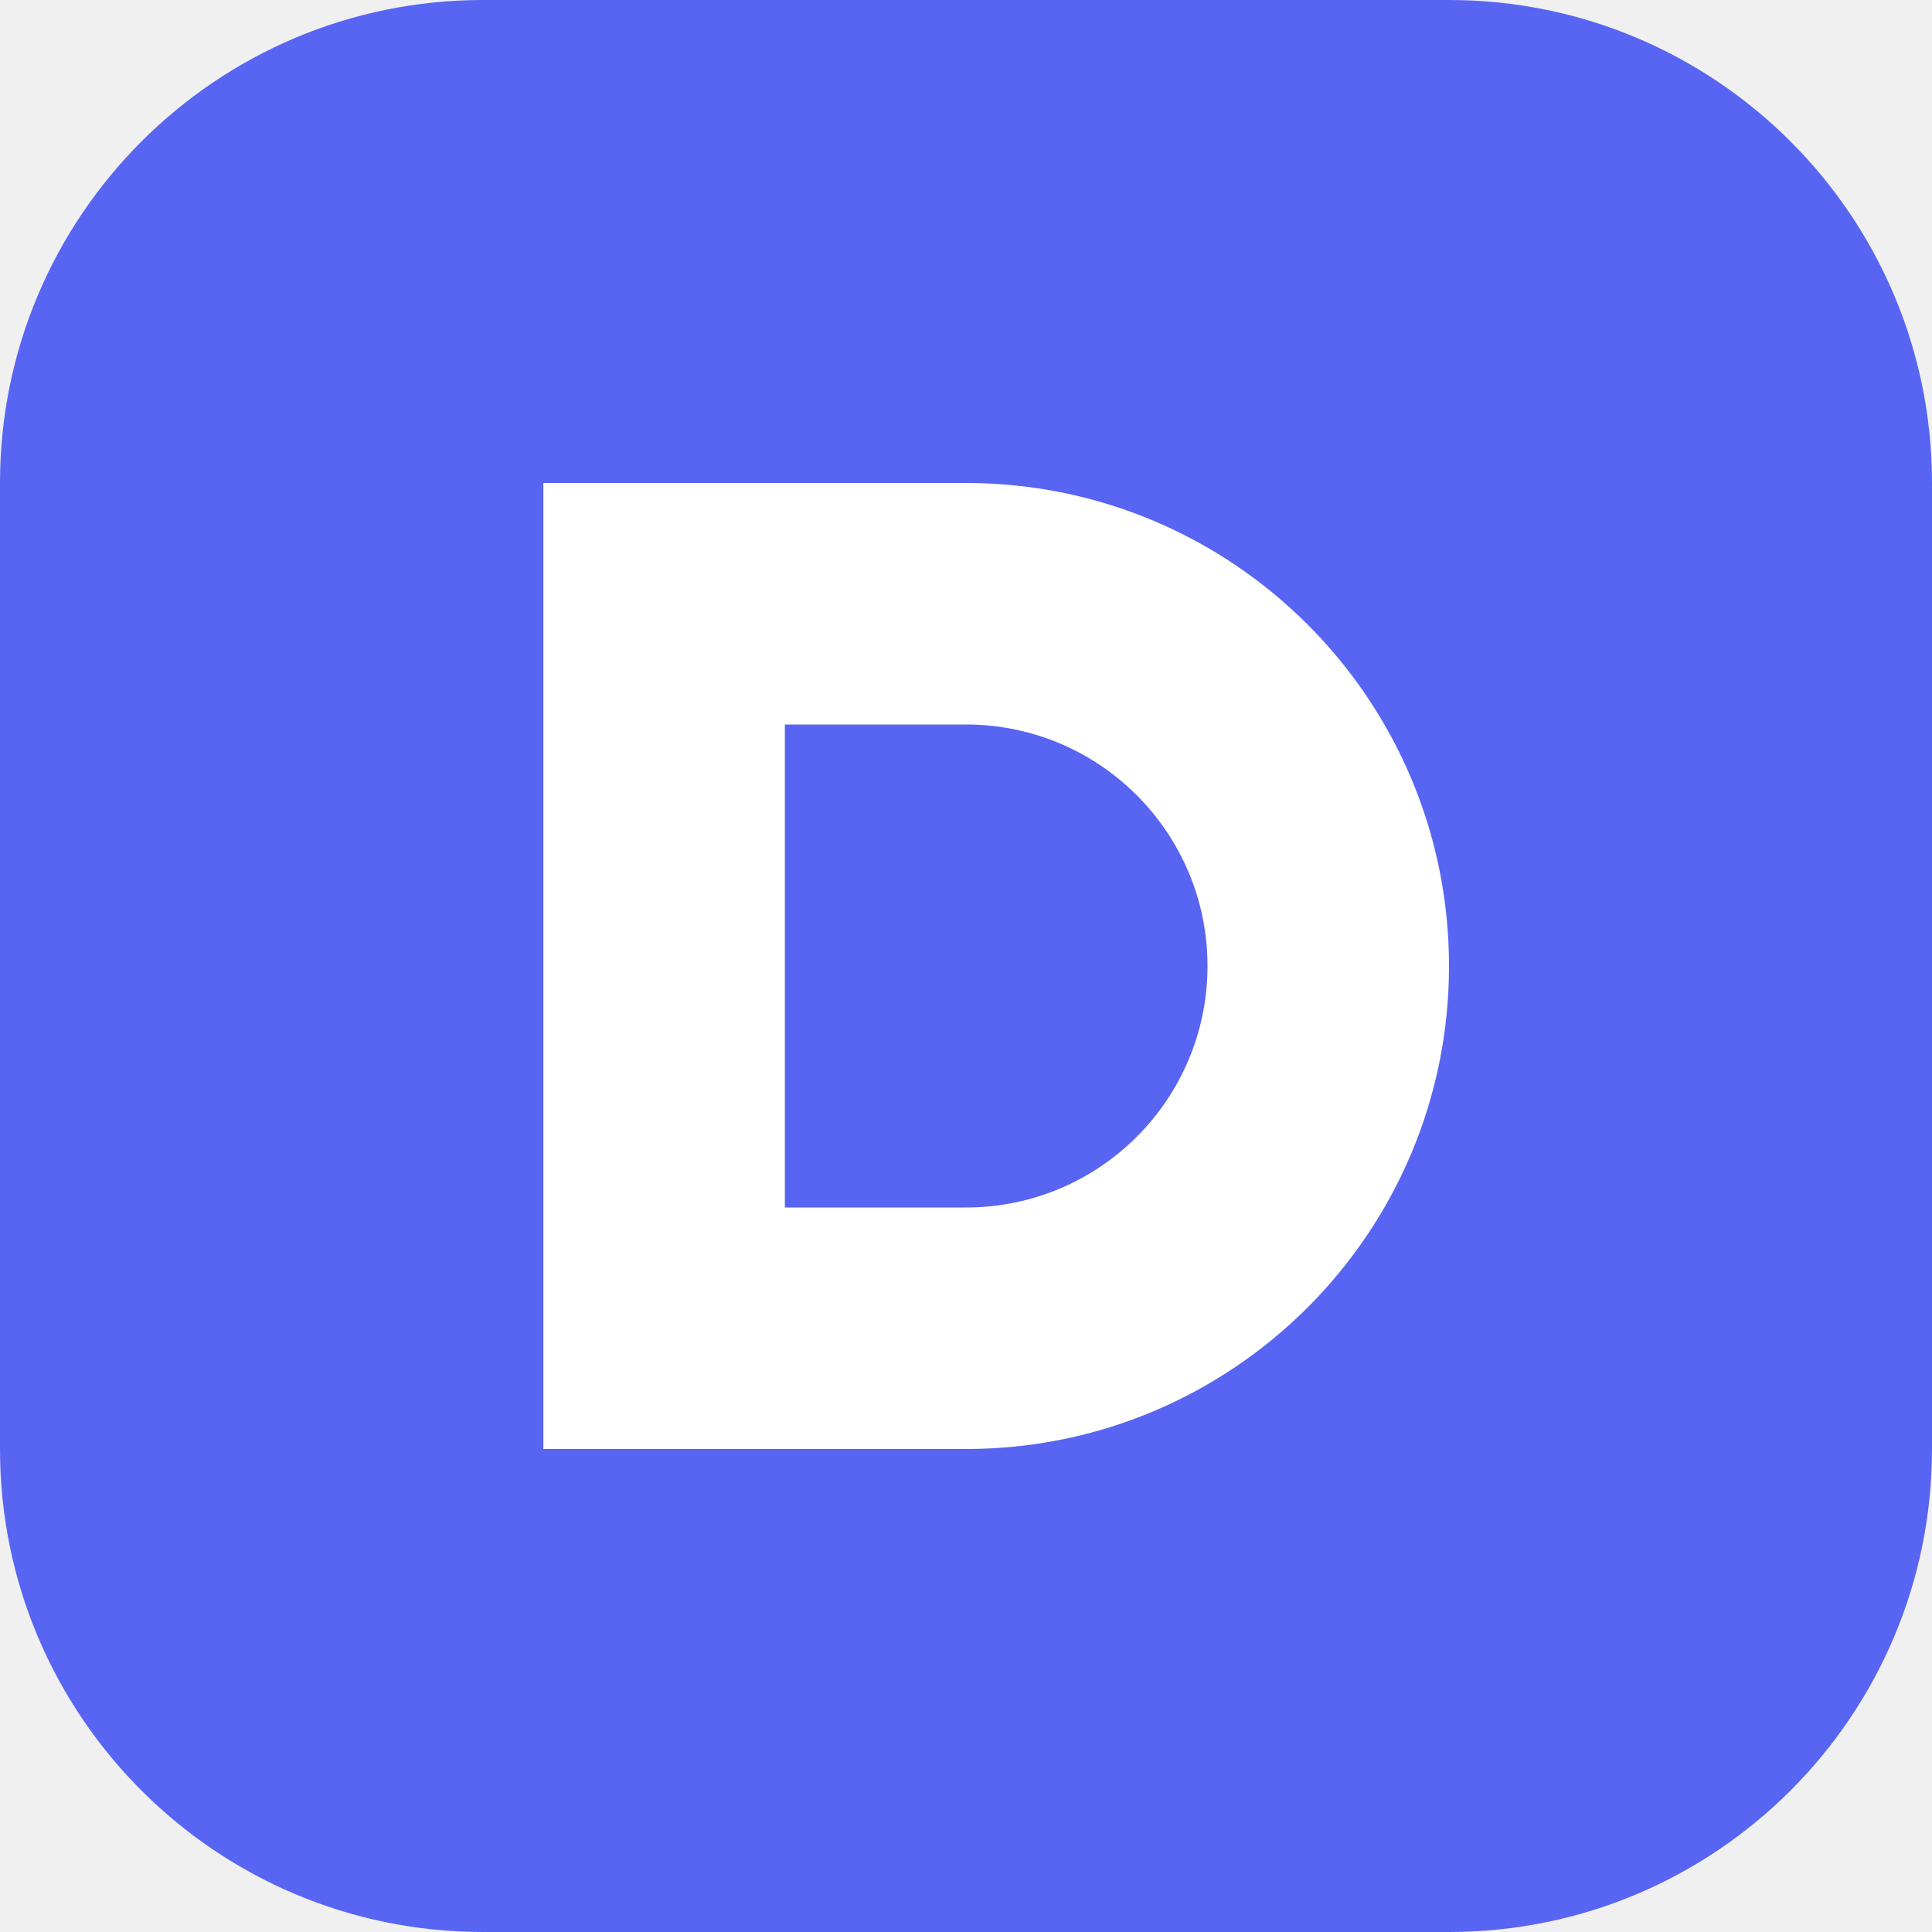
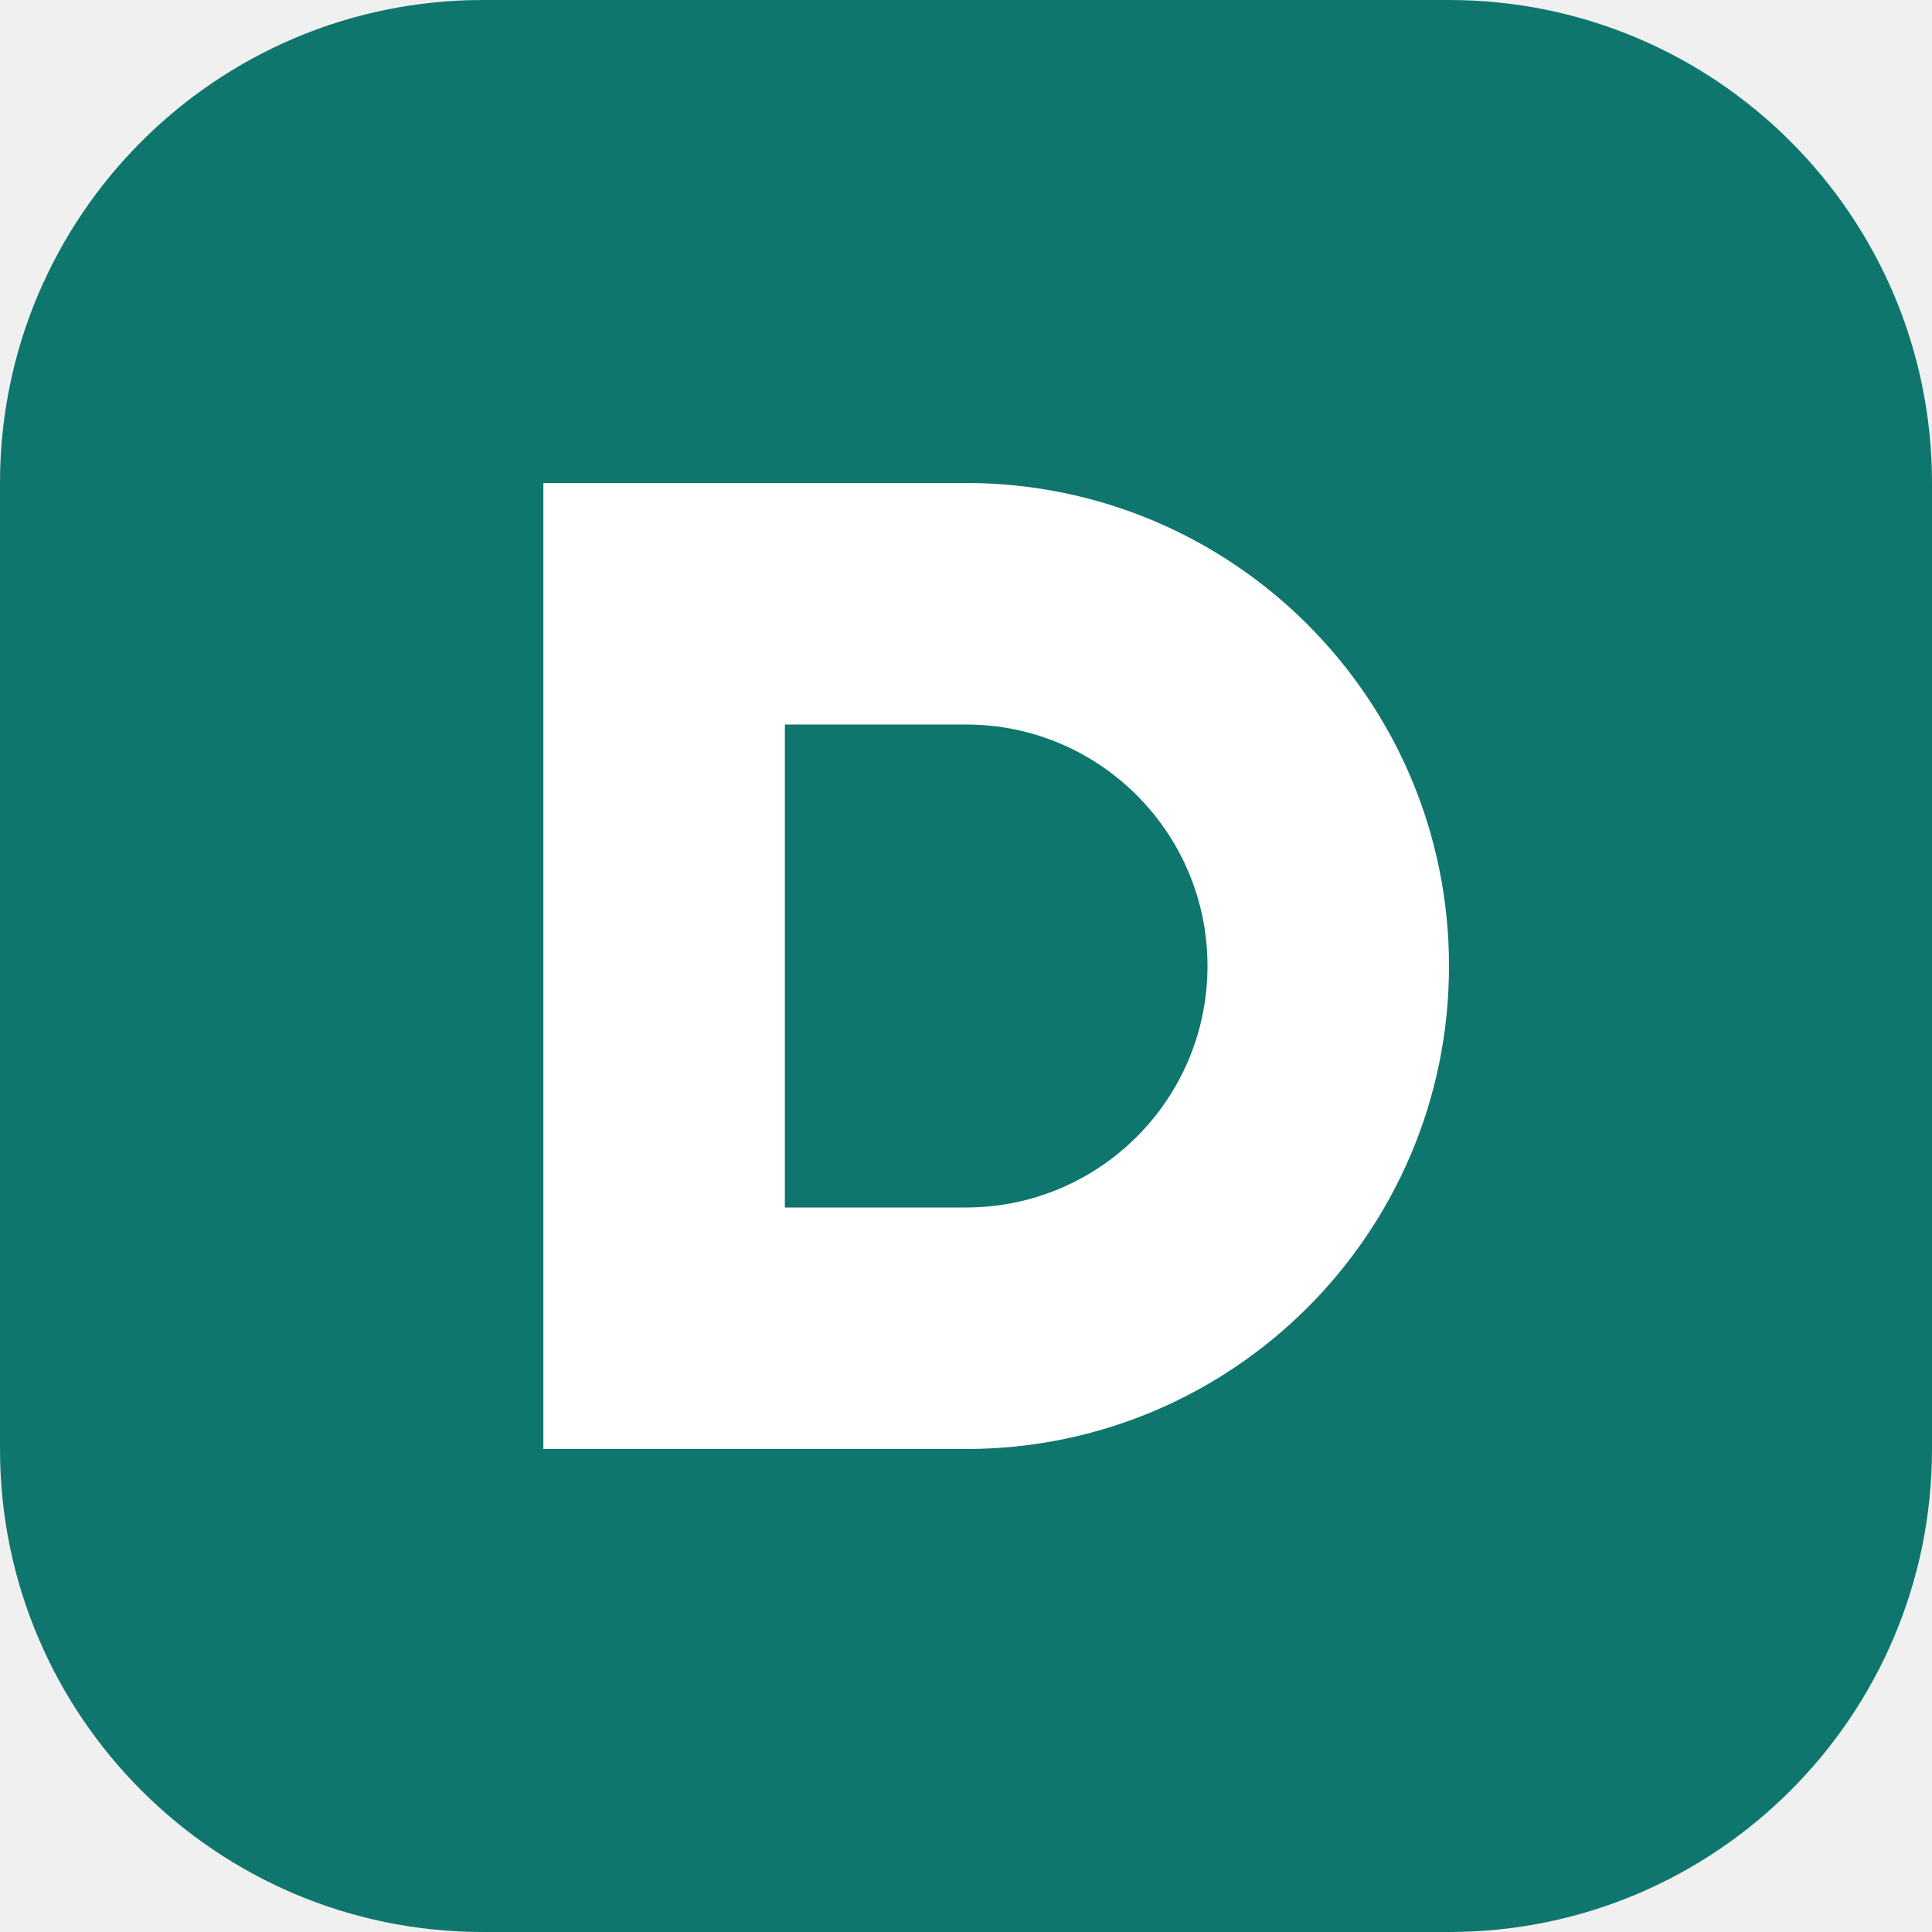
<svg xmlns="http://www.w3.org/2000/svg" viewBox="0 0 32 32">
-   <rect width="32" height="32" rx="8" fill="#5865f2" />
+   <rect width="32" height="32" rx="8" fill="#0f766e" />
  <path fill="#fff" d="M9 8h7a8 8 0 0 1 0 16H9zm4 4v8h3a4 4 0 0 0 0-8z" />
</svg>
